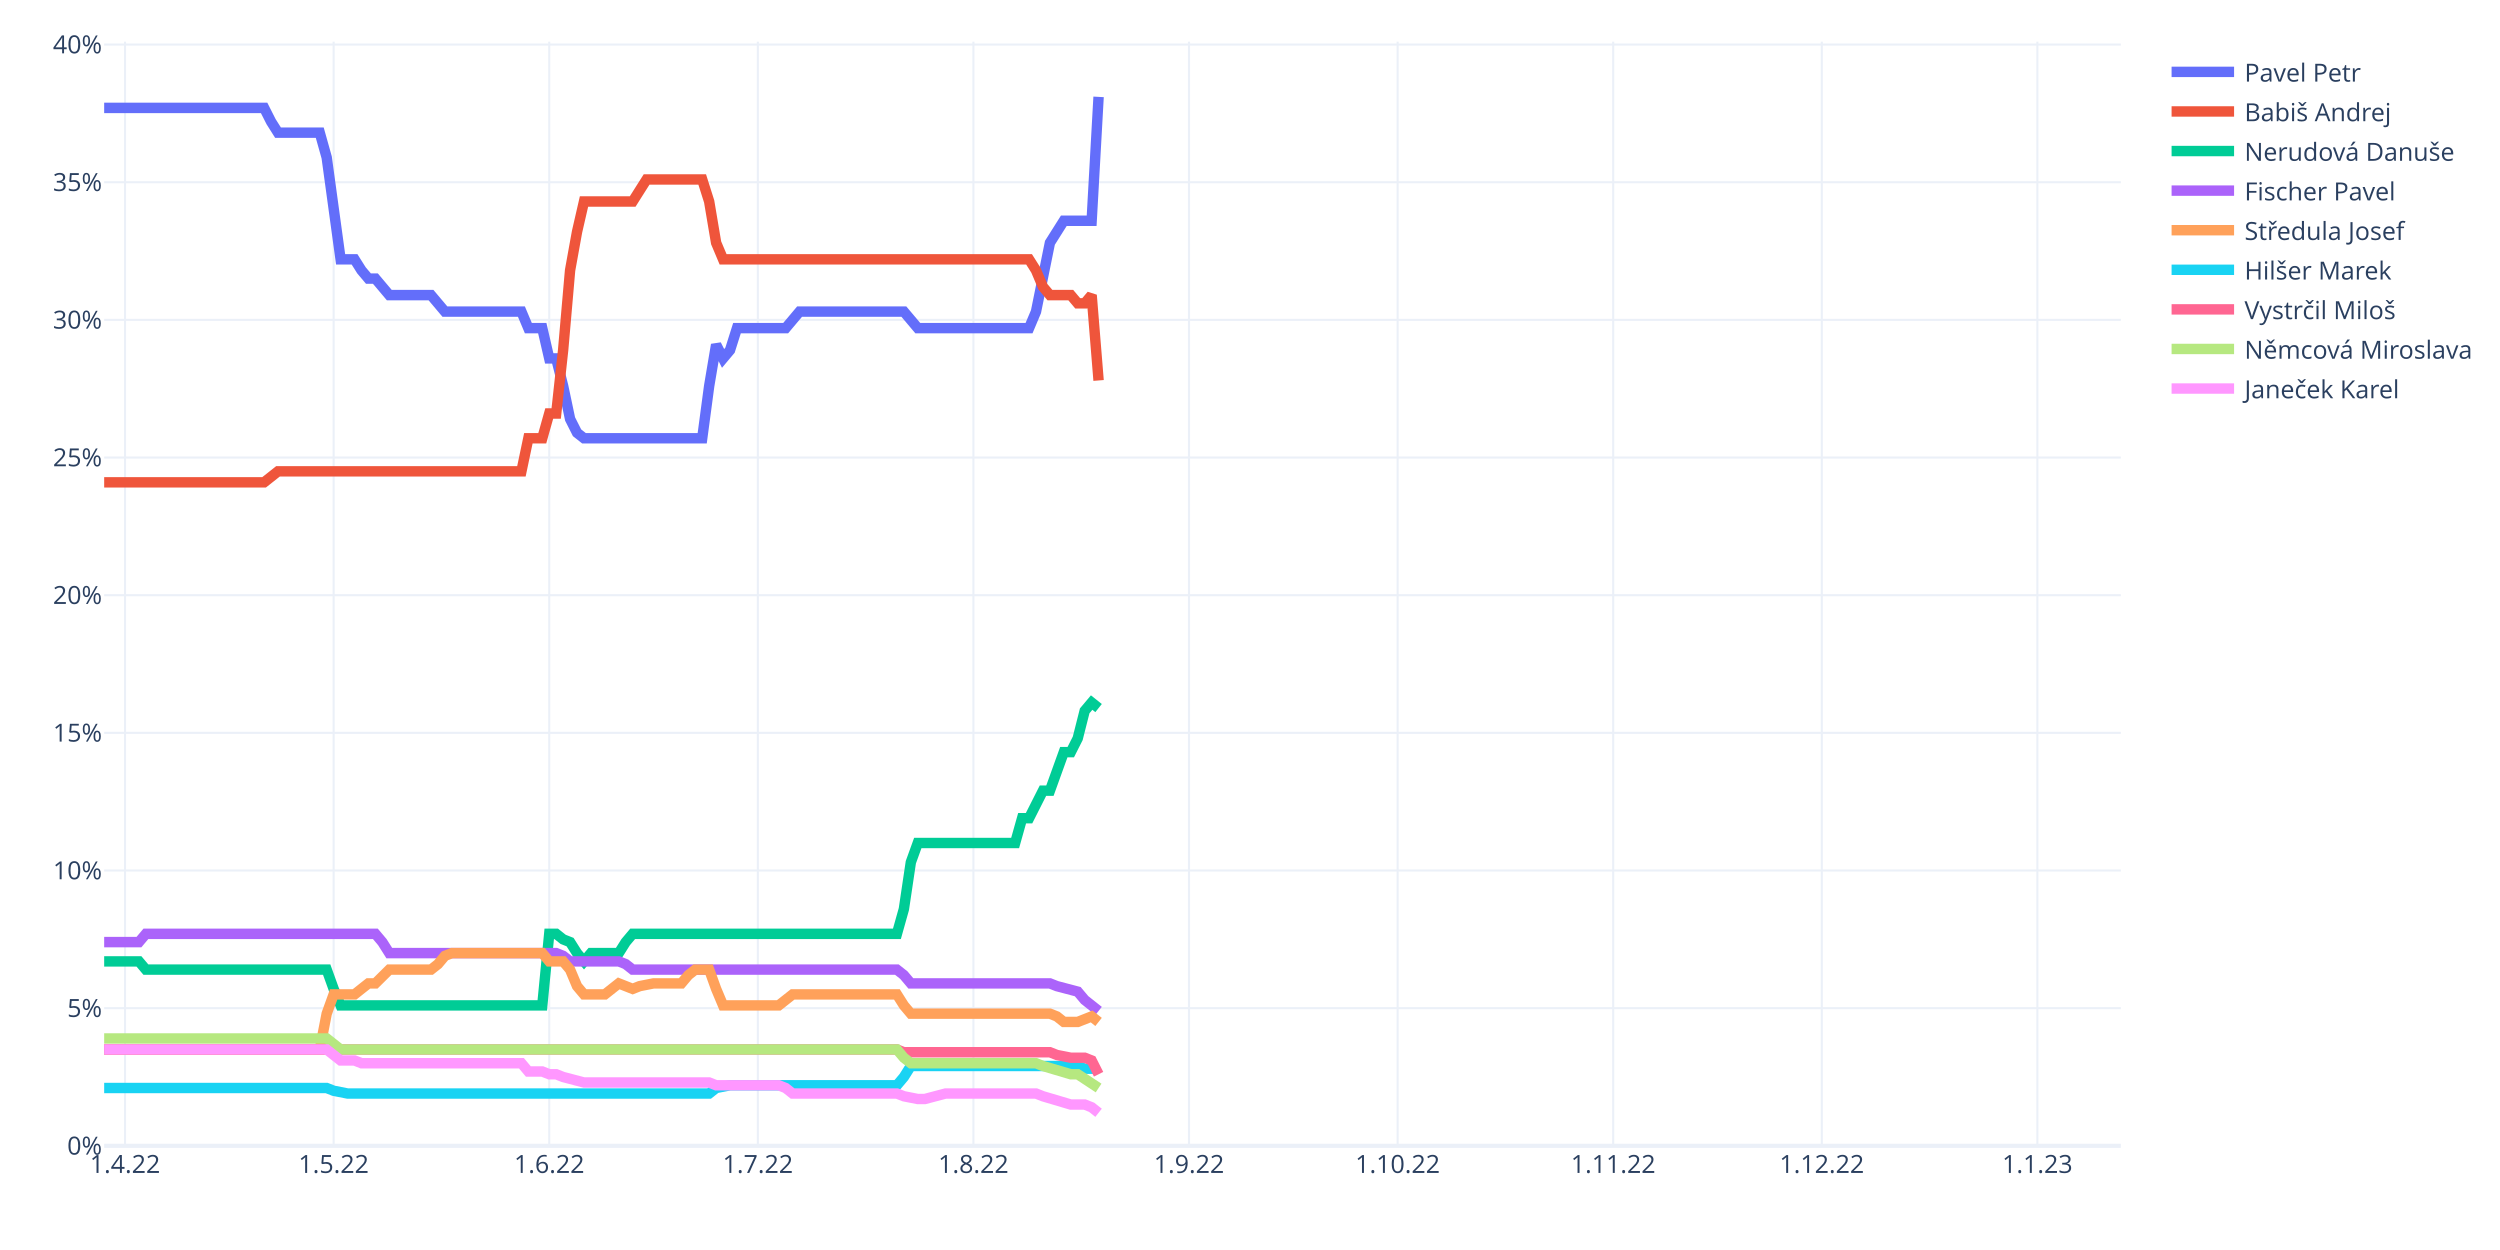
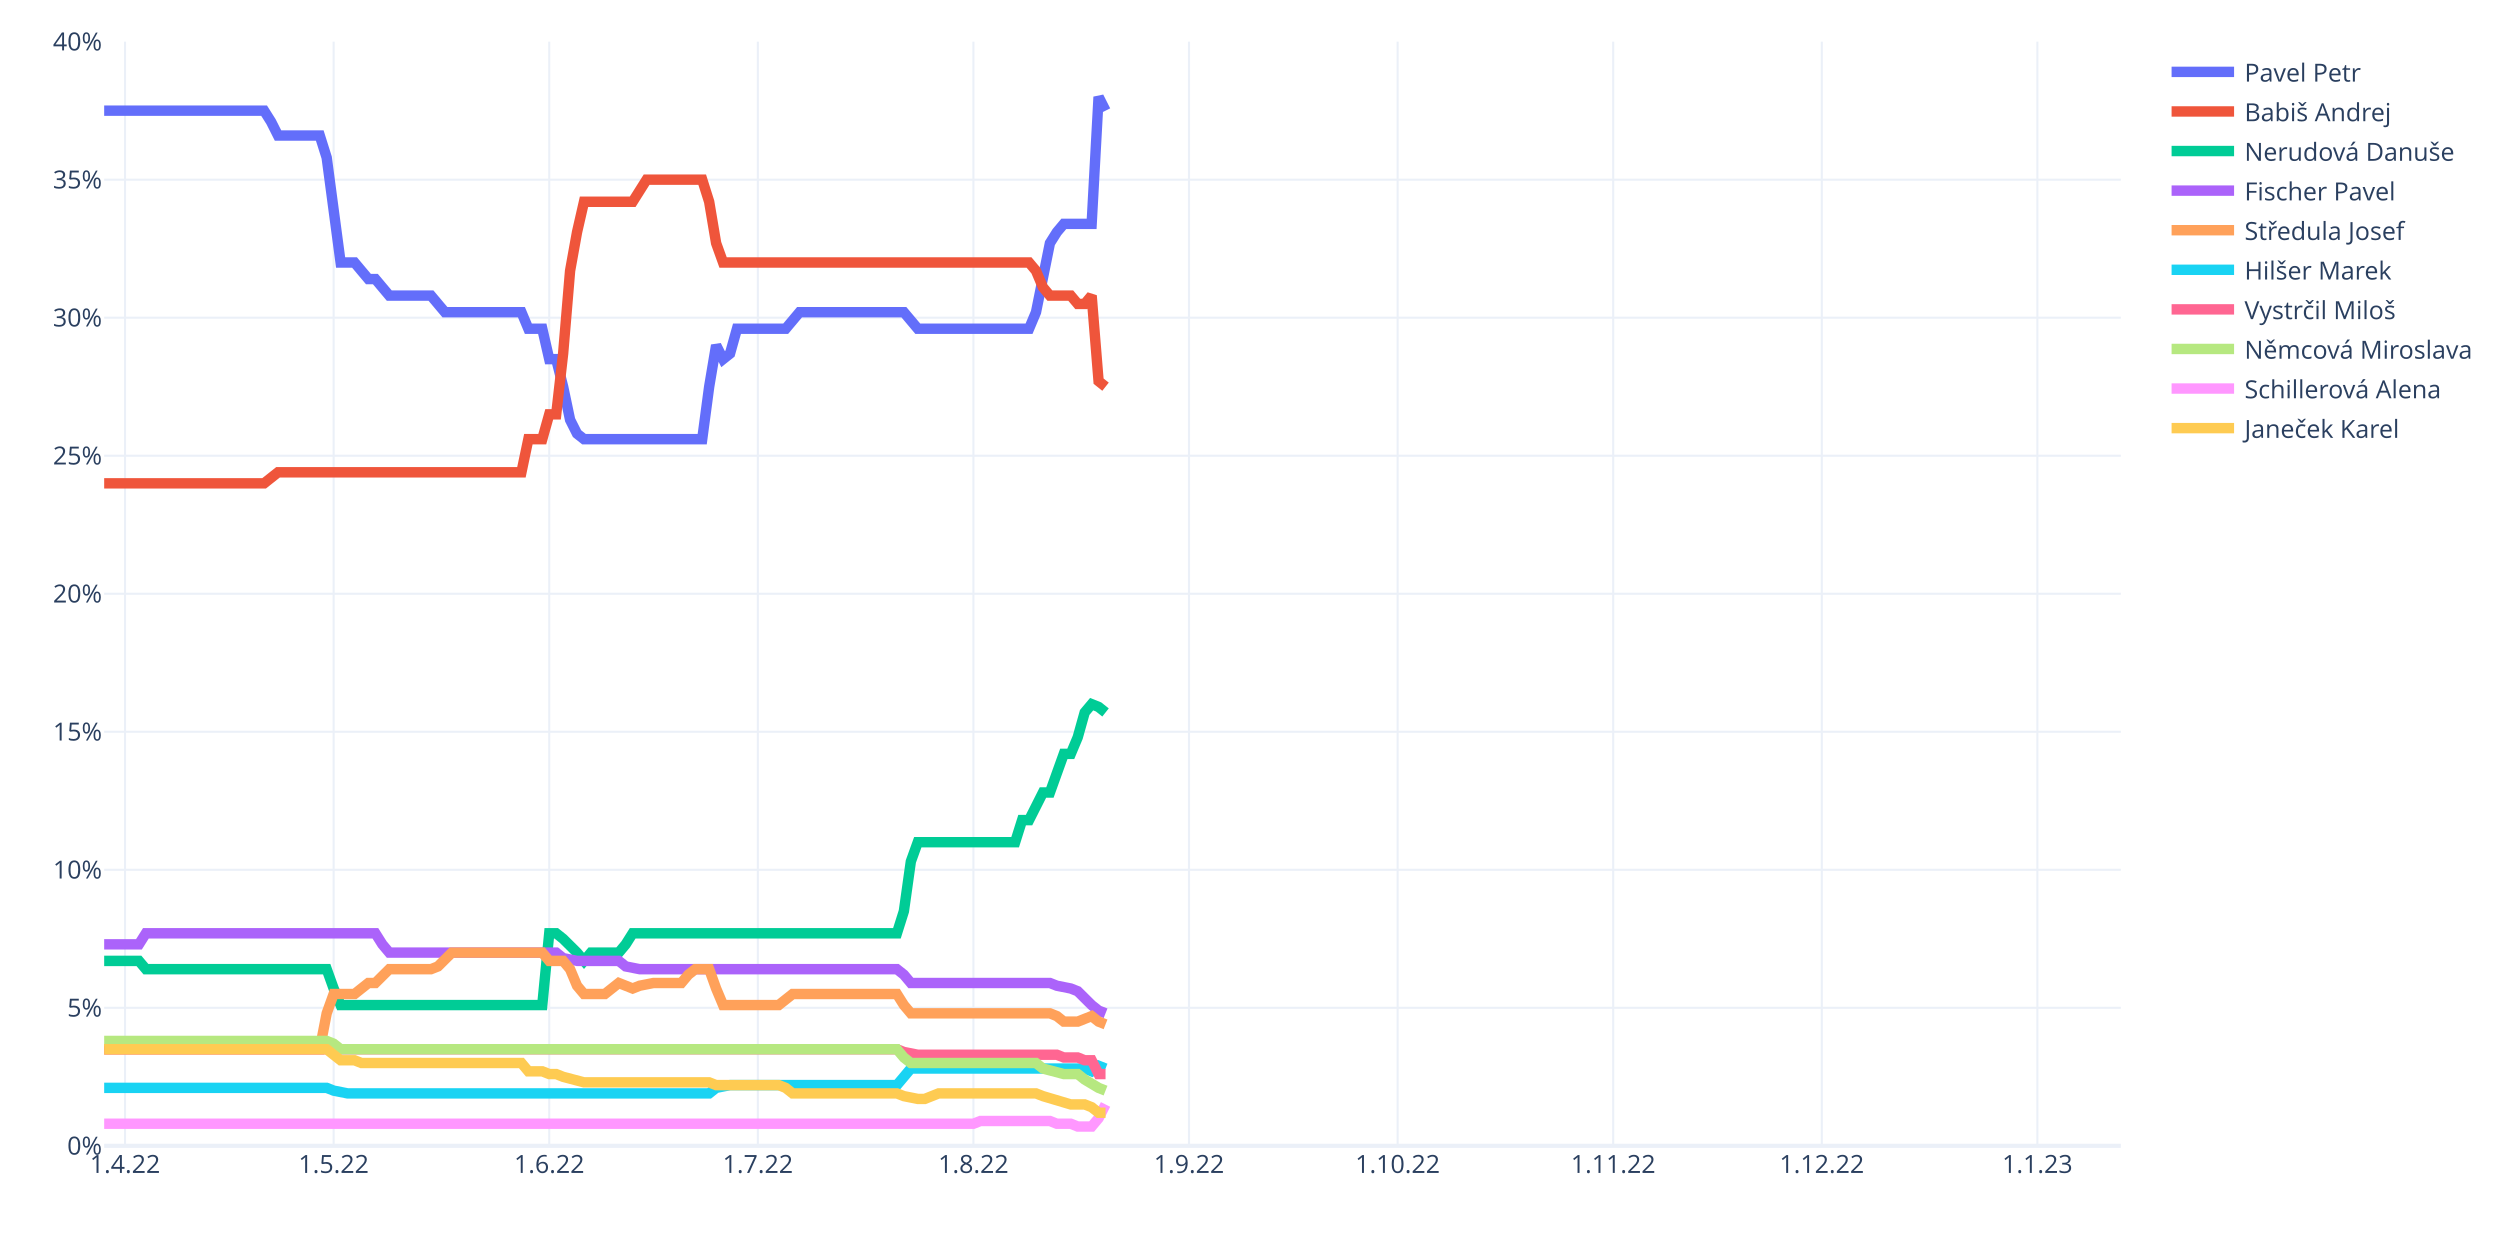
<svg xmlns="http://www.w3.org/2000/svg" class="main-svg" width="1200" height="600" style="" viewBox="0 0 1200 600">
  <rect x="0" y="0" width="1200" height="600" style="fill: rgb(255, 255, 255); fill-opacity: 1;" />
-   <defs id="defs-4b2b45">
+   <defs id="defs-1682d9">
    <g class="clips">
-       <clipPath id="clip4b2b45xyplot" class="plotclip">
+       <clipPath id="clip1682d9xyplot" class="plotclip">
        <rect width="968" height="530" />
      </clipPath>
-       <clipPath class="axesclip" id="clip4b2b45x">
+       <clipPath class="axesclip" id="clip1682d9x">
        <rect x="50" y="0" width="968" height="600" />
      </clipPath>
-       <clipPath class="axesclip" id="clip4b2b45y">
+       <clipPath class="axesclip" id="clip1682d9y">
        <rect x="0" y="20" width="1200" height="530" />
      </clipPath>
-       <clipPath class="axesclip" id="clip4b2b45xy">
+       <clipPath class="axesclip" id="clip1682d9xy">
        <rect x="50" y="20" width="968" height="530" />
      </clipPath>
    </g>
    <g class="gradients" />
    <g class="patterns" />
  </defs>
  <g class="bglayer" />
  <g class="layer-below">
    <g class="imagelayer" />
    <g class="shapelayer" />
  </g>
  <g class="cartesianlayer">
    <g class="subplot xy">
      <g class="layer-subplot">
        <g class="shapelayer" />
        <g class="imagelayer" />
      </g>
      <g class="minor-gridlayer">
        <g class="x" />
        <g class="y" />
      </g>
      <g class="gridlayer">
        <g class="x">
          <path class="xgrid crisp" transform="translate(60.01,0)" d="M0,20v530" style="stroke: rgb(235, 240, 248); stroke-opacity: 1; stroke-width: 1px;" />
          <path class="xgrid crisp" transform="translate(160.15,0)" d="M0,20v530" style="stroke: rgb(235, 240, 248); stroke-opacity: 1; stroke-width: 1px;" />
          <path class="xgrid crisp" transform="translate(263.63,0)" d="M0,20v530" style="stroke: rgb(235, 240, 248); stroke-opacity: 1; stroke-width: 1px;" />
          <path class="xgrid crisp" transform="translate(363.77,0)" d="M0,20v530" style="stroke: rgb(235, 240, 248); stroke-opacity: 1; stroke-width: 1px;" />
          <path class="xgrid crisp" transform="translate(467.24,0)" d="M0,20v530" style="stroke: rgb(235, 240, 248); stroke-opacity: 1; stroke-width: 1px;" />
          <path class="xgrid crisp" transform="translate(570.72,0)" d="M0,20v530" style="stroke: rgb(235, 240, 248); stroke-opacity: 1; stroke-width: 1px;" />
          <path class="xgrid crisp" transform="translate(670.86,0)" d="M0,20v530" style="stroke: rgb(235, 240, 248); stroke-opacity: 1; stroke-width: 1px;" />
          <path class="xgrid crisp" transform="translate(774.33,0)" d="M0,20v530" style="stroke: rgb(235, 240, 248); stroke-opacity: 1; stroke-width: 1px;" />
          <path class="xgrid crisp" transform="translate(874.47,0)" d="M0,20v530" style="stroke: rgb(235, 240, 248); stroke-opacity: 1; stroke-width: 1px;" />
          <path class="xgrid crisp" transform="translate(977.94,0)" d="M0,20v530" style="stroke: rgb(235, 240, 248); stroke-opacity: 1; stroke-width: 1px;" />
        </g>
        <g class="y">
-           <path class="ygrid crisp" transform="translate(0,483.92)" d="M50,0h968" style="stroke: rgb(235, 240, 248); stroke-opacity: 1; stroke-width: 1px;" />
-           <path class="ygrid crisp" transform="translate(0,417.85)" d="M50,0h968" style="stroke: rgb(235, 240, 248); stroke-opacity: 1; stroke-width: 1px;" />
-           <path class="ygrid crisp" transform="translate(0,351.77)" d="M50,0h968" style="stroke: rgb(235, 240, 248); stroke-opacity: 1; stroke-width: 1px;" />
-           <path class="ygrid crisp" transform="translate(0,285.7)" d="M50,0h968" style="stroke: rgb(235, 240, 248); stroke-opacity: 1; stroke-width: 1px;" />
-           <path class="ygrid crisp" transform="translate(0,219.62)" d="M50,0h968" style="stroke: rgb(235, 240, 248); stroke-opacity: 1; stroke-width: 1px;" />
-           <path class="ygrid crisp" transform="translate(0,153.54)" d="M50,0h968" style="stroke: rgb(235, 240, 248); stroke-opacity: 1; stroke-width: 1px;" />
-           <path class="ygrid crisp" transform="translate(0,87.47)" d="M50,0h968" style="stroke: rgb(235, 240, 248); stroke-opacity: 1; stroke-width: 1px;" />
-           <path class="ygrid crisp" transform="translate(0,21.39)" d="M50,0h968" style="stroke: rgb(235, 240, 248); stroke-opacity: 1; stroke-width: 1px;" />
+           <path class="ygrid crisp" transform="translate(0,483.75)" d="M50,0h968" style="stroke: rgb(235, 240, 248); stroke-opacity: 1; stroke-width: 1px;" />
+           <path class="ygrid crisp" transform="translate(0,417.5)" d="M50,0h968" style="stroke: rgb(235, 240, 248); stroke-opacity: 1; stroke-width: 1px;" />
+           <path class="ygrid crisp" transform="translate(0,351.25)" d="M50,0h968" style="stroke: rgb(235, 240, 248); stroke-opacity: 1; stroke-width: 1px;" />
+           <path class="ygrid crisp" transform="translate(0,285)" d="M50,0h968" style="stroke: rgb(235, 240, 248); stroke-opacity: 1; stroke-width: 1px;" />
+           <path class="ygrid crisp" transform="translate(0,218.75)" d="M50,0h968" style="stroke: rgb(235, 240, 248); stroke-opacity: 1; stroke-width: 1px;" />
+           <path class="ygrid crisp" transform="translate(0,152.5)" d="M50,0h968" style="stroke: rgb(235, 240, 248); stroke-opacity: 1; stroke-width: 1px;" />
+           <path class="ygrid crisp" transform="translate(0,86.25)" d="M50,0h968" style="stroke: rgb(235, 240, 248); stroke-opacity: 1; stroke-width: 1px;" />
        </g>
      </g>
      <g class="zerolinelayer">
        <path class="yzl zl crisp" transform="translate(0,550)" d="M50,0h968" style="stroke: rgb(235, 240, 248); stroke-opacity: 1; stroke-width: 2px;" />
      </g>
      <path class="xlines-below" />
      <path class="ylines-below" />
      <g class="overlines-below" />
      <g class="xaxislayer-below" />
      <g class="yaxislayer-below" />
      <g class="overaxes-below" />
-       <g class="plot" transform="translate(50,20)" clip-path="url(#clip4b2b45xyplot)">
+       <g class="plot" transform="translate(50,20)" clip-path="url(#clip1682d9xyplot)">
        <g class="scatterlayer mlayer">
-           <g class="trace scatter trace574672" style="stroke-miterlimit: 2; opacity: 1;">
-             <g class="fills" />
-             <g class="errorbars" />
-             <g class="lines">
-               <path class="js-line" d="M0,31.79L76.77,31.79L80.11,38.39L83.45,43.68L86.79,43.68L103.48,43.68L106.81,55.57L113.49,104.47L116.83,104.47L120.17,104.47L123.5,109.76L126.84,113.72L130.18,113.72L136.86,121.65L140.19,121.65L156.88,121.65L160.22,125.61L163.56,129.58L166.9,129.58L200.28,129.58L203.61,137.51L210.29,137.51L213.63,152.04L216.97,152.04L220.3,165.26L223.64,181.12L226.98,187.73L230.32,190.37L233.66,190.37L287.06,190.37L290.4,165.26L293.74,145.44L297.08,152.04L300.41,148.08L303.75,137.51L327.12,137.51L330.46,133.54L333.79,129.58L337.13,129.58L383.86,129.58L387.2,133.54L390.54,137.51L393.88,137.51L443.94,137.51L447.28,129.58L453.96,96.54L457.3,91.25L460.63,85.97L463.97,85.97L473.99,85.97L477.32,26.5" style="vector-effect: non-scaling-stroke; fill: none; stroke: rgb(99, 110, 250); stroke-opacity: 1; stroke-width: 5px; opacity: 1;" />
-             </g>
-             <g class="points" />
-             <g class="text" />
-           </g>
-           <g class="trace scatter trace7a3f68" style="stroke-miterlimit: 2; opacity: 1;">
-             <g class="fills" />
-             <g class="errorbars" />
-             <g class="lines">
-               <path class="js-line" d="M0,211.51L76.77,211.51L80.11,208.87L83.45,206.23L86.79,206.23L200.28,206.23L203.61,190.37L210.29,190.37L213.63,178.48L216.97,178.48L220.3,148.08L223.64,109.76L226.98,91.25L230.32,76.72L233.66,76.72L253.68,76.72L257.02,71.43L260.36,66.15L263.7,66.15L287.06,66.15L290.4,76.72L293.74,96.54L297.08,104.47L443.94,104.47L447.28,109.76L450.62,117.69L453.96,121.65L463.97,121.65L467.31,125.61L470.65,125.61L473.99,121.65L477.32,162.62" style="vector-effect: non-scaling-stroke; fill: none; stroke: rgb(239, 85, 59); stroke-opacity: 1; stroke-width: 5px; opacity: 1;" />
-             </g>
-             <g class="points" />
-             <g class="text" />
-           </g>
-           <g class="trace scatter traceace967" style="stroke-miterlimit: 2; opacity: 1;">
-             <g class="fills" />
-             <g class="errorbars" />
-             <g class="lines">
-               <path class="js-line" d="M0,441.46L16.69,441.46L20.03,445.42L106.81,445.42L110.15,454.67L113.49,462.6L116.83,462.6L210.29,462.6L213.63,428.24L216.97,428.24L220.3,430.89L223.64,432.21L226.98,437.49L230.32,441.46L233.66,437.49L247.01,437.49L250.34,432.21L253.68,428.24L257.02,428.24L380.52,428.24L383.86,416.35L387.2,393.88L390.54,384.63L437.27,384.63L440.61,372.74L443.94,372.74L447.28,366.13L450.62,359.52L453.96,359.52L460.63,341.02L463.97,341.02L467.31,334.41L470.65,321.2L473.99,317.23L477.32,319.88" style="vector-effect: non-scaling-stroke; fill: none; stroke: rgb(0, 204, 150); stroke-opacity: 1; stroke-width: 5px; opacity: 1;" />
-             </g>
-             <g class="points" />
-             <g class="text" />
-           </g>
-           <g class="trace scatter tracea83694" style="stroke-miterlimit: 2; opacity: 1;">
-             <g class="fills" />
-             <g class="errorbars" />
-             <g class="lines">
-               <path class="js-line" d="M0,432.21L16.69,432.21L20.03,428.24L130.18,428.24L133.52,432.21L136.86,437.49L140.19,437.49L216.97,437.49L220.3,438.81L223.64,441.46L226.98,441.46L247.01,441.46L250.34,442.78L253.68,445.42L257.02,445.42L380.52,445.42L383.86,448.07L387.2,452.03L390.54,452.03L453.96,452.03L457.3,453.35L467.31,455.99L470.65,459.96L477.32,465.25" style="vector-effect: non-scaling-stroke; fill: none; stroke: rgb(171, 99, 250); stroke-opacity: 1; stroke-width: 5px; opacity: 1;" />
-             </g>
-             <g class="points" />
-             <g class="text" />
-           </g>
-           <g class="trace scatter trace3cb33e" style="stroke-miterlimit: 2; opacity: 1;">
-             <g class="fills" />
-             <g class="errorbars" />
-             <g class="lines">
-               <path class="js-line" d="M0,483.75L103.48,483.75L106.81,466.57L110.15,457.32L113.49,457.32L120.17,457.32L123.5,454.67L126.84,452.03L130.18,452.03L136.86,445.42L140.19,445.42L156.88,445.42L160.22,442.78L163.56,438.81L166.9,437.49L210.29,437.49L213.63,441.46L220.3,441.46L223.64,445.42L226.98,453.35L230.32,457.32L240.33,457.32L243.67,454.67L247.01,452.03L250.34,453.35L253.68,454.67L257.02,453.35L263.7,452.03L267.03,452.03L277.05,452.03L280.39,448.07L283.72,445.42L287.06,445.42L290.4,445.42L293.74,454.67L297.08,462.6L300.41,462.6L323.78,462.6L327.12,459.96L330.46,457.32L333.79,457.32L380.52,457.32L383.86,462.6L387.2,466.57L390.54,466.57L453.96,466.57L457.3,467.89L460.63,470.53L463.97,470.53L467.31,470.53L470.65,469.21L473.99,467.89L477.32,470.53" style="vector-effect: non-scaling-stroke; fill: none; stroke: rgb(255, 161, 90); stroke-opacity: 1; stroke-width: 5px; opacity: 1;" />
-             </g>
-             <g class="points" />
-             <g class="text" />
-           </g>
-           <g class="trace scatter trace08d651" style="stroke-miterlimit: 2; opacity: 1;">
-             <g class="fills" />
-             <g class="errorbars" />
-             <g class="lines">
-               <path class="js-line" d="M0,502.25L106.81,502.25L110.15,503.57L116.83,504.89L120.17,504.89L290.4,504.89L293.74,502.25L300.41,500.93L303.75,500.93L380.52,500.93L383.86,496.96L387.2,491.68L390.54,491.68L467.31,491.68L470.65,493L473.99,493L477.32,491.68" style="vector-effect: non-scaling-stroke; fill: none; stroke: rgb(25, 211, 243); stroke-opacity: 1; stroke-width: 5px; opacity: 1;" />
-             </g>
-             <g class="points" />
-             <g class="text" />
-           </g>
-           <g class="trace scatter tracee9f107" style="stroke-miterlimit: 2; opacity: 1;">
-             <g class="fills" />
-             <g class="errorbars" />
-             <g class="lines">
-               <path class="js-line" d="M0,483.75L380.52,483.75L383.86,485.07L453.96,485.07L457.3,486.39L463.97,487.71L467.31,487.71L470.65,487.71L473.99,489.03L477.32,495.64" style="vector-effect: non-scaling-stroke; fill: none; stroke: rgb(255, 102, 146); stroke-opacity: 1; stroke-width: 5px; opacity: 1;" />
-             </g>
-             <g class="points" />
-             <g class="text" />
-           </g>
-           <g class="trace scatter traceac63bb" style="stroke-miterlimit: 2; opacity: 1;">
-             <g class="fills" />
-             <g class="errorbars" />
-             <g class="lines">
-               <path class="js-line" d="M0,478.46L106.81,478.46L110.15,481.1L113.49,483.75L116.83,483.75L380.52,483.75L383.86,487.71L387.2,490.35L390.54,490.35L447.28,490.35L450.62,491.68L463.97,495.64L467.31,495.64L477.32,502.25" style="vector-effect: non-scaling-stroke; fill: none; stroke: rgb(182, 232, 128); stroke-opacity: 1; stroke-width: 5px; opacity: 1;" />
-             </g>
-             <g class="points" />
-             <g class="text" />
-           </g>
-           <g class="trace scatter tracec6aeef" style="stroke-miterlimit: 2; opacity: 1;">
-             <g class="fills" />
-             <g class="errorbars" />
-             <g class="lines">
-               <path class="js-line" d="M0,483.75L106.81,483.75L110.15,486.39L113.49,489.03L116.83,489.03L120.17,489.03L123.5,490.35L200.28,490.35L203.61,494.32L210.29,494.32L213.63,495.64L216.97,495.64L220.3,496.96L230.32,499.6L233.66,499.6L290.4,499.6L293.74,500.93L323.78,500.93L327.12,502.25L330.46,504.89L333.79,504.89L380.52,504.89L383.86,506.21L390.54,507.53L393.88,507.53L403.89,504.89L407.23,504.89L447.28,504.89L450.62,506.21L463.97,510.18L467.31,510.18L470.65,510.18L473.99,511.5L477.32,514.14" style="vector-effect: non-scaling-stroke; fill: none; stroke: rgb(255, 151, 255); stroke-opacity: 1; stroke-width: 5px; opacity: 1;" />
+           <g class="trace scatter tracebdd1de" style="stroke-miterlimit: 2; opacity: 1;">
+             <g class="fills" />
+             <g class="errorbars" />
+             <g class="lines">
+               <path class="js-line" d="M0,33.13L76.77,33.13L80.11,38.43L83.45,45.05L86.79,45.05L103.48,45.05L106.81,55.65L113.49,106L116.83,106L120.17,106L123.5,109.98L126.84,113.95L130.18,113.95L136.86,121.9L140.19,121.9L156.88,121.9L160.22,125.88L163.56,129.85L166.9,129.85L200.28,129.85L203.61,137.8L210.29,137.8L213.63,152.38L216.97,152.38L220.3,165.62L223.64,181.52L226.98,188.15L230.32,190.8L233.66,190.8L287.06,190.8L290.4,165.62L293.74,145.75L297.08,152.38L300.41,149.73L303.75,137.8L327.12,137.8L330.46,133.82L333.79,129.85L337.13,129.85L383.86,129.85L387.2,133.82L390.54,137.8L393.88,137.8L443.94,137.8L447.28,129.85L453.96,96.72L457.3,91.42L460.63,87.45L463.97,87.45L473.99,87.45L477.32,26.5L480.66,33.13" style="vector-effect: non-scaling-stroke; fill: none; stroke: rgb(99, 110, 250); stroke-opacity: 1; stroke-width: 5px; opacity: 1;" />
+             </g>
+             <g class="points" />
+             <g class="text" />
+           </g>
+           <g class="trace scatter trace560015" style="stroke-miterlimit: 2; opacity: 1;">
+             <g class="fills" />
+             <g class="errorbars" />
+             <g class="lines">
+               <path class="js-line" d="M0,212L76.77,212L80.11,209.35L83.45,206.7L86.79,206.7L200.28,206.7L203.61,190.8L210.29,190.8L213.63,178.88L216.97,178.88L220.3,149.73L223.64,109.98L226.98,91.42L230.32,76.85L233.66,76.85L253.68,76.85L257.02,71.55L260.36,66.25L263.7,66.25L287.06,66.25L290.4,76.85L293.74,96.72L297.08,106L443.94,106L447.28,109.98L450.62,117.93L453.96,121.9L463.97,121.9L467.31,125.88L470.65,125.88L473.99,121.9L477.32,162.97L480.66,165.62" style="vector-effect: non-scaling-stroke; fill: none; stroke: rgb(239, 85, 59); stroke-opacity: 1; stroke-width: 5px; opacity: 1;" />
+             </g>
+             <g class="points" />
+             <g class="text" />
+           </g>
+           <g class="trace scatter trace948ed4" style="stroke-miterlimit: 2; opacity: 1;">
+             <g class="fills" />
+             <g class="errorbars" />
+             <g class="lines">
+               <path class="js-line" d="M0,441.23L16.69,441.23L20.03,445.2L106.81,445.2L110.15,454.48L113.49,462.43L116.83,462.43L210.29,462.43L213.63,427.98L216.97,427.98L220.3,430.63L226.98,437.25L230.32,441.23L233.66,437.25L236.99,437.25L247.01,437.25L250.34,433.28L253.68,427.98L257.02,427.98L380.52,427.98L383.86,417.38L387.2,393.53L390.54,384.25L437.27,384.25L440.61,373.65L443.94,373.65L447.28,367.03L450.62,360.4L453.96,360.4L460.63,341.85L463.97,341.85L467.31,333.9L470.65,321.98L473.99,318L477.32,319.33L480.66,321.98" style="vector-effect: non-scaling-stroke; fill: none; stroke: rgb(0, 204, 150); stroke-opacity: 1; stroke-width: 5px; opacity: 1;" />
+             </g>
+             <g class="points" />
+             <g class="text" />
+           </g>
+           <g class="trace scatter trace625bc9" style="stroke-miterlimit: 2; opacity: 1;">
+             <g class="fills" />
+             <g class="errorbars" />
+             <g class="lines">
+               <path class="js-line" d="M0,433.28L16.69,433.28L20.03,427.98L130.18,427.98L133.52,433.28L136.86,437.25L140.19,437.25L216.97,437.25L220.3,439.9L226.98,441.23L230.32,441.23L247.01,441.23L250.34,443.88L257.02,445.2L260.36,445.2L380.52,445.2L383.86,447.85L387.2,451.83L390.54,451.83L453.96,451.83L457.3,453.15L463.97,454.48L467.31,455.8L473.99,462.43L477.32,465.08L480.66,466.4" style="vector-effect: non-scaling-stroke; fill: none; stroke: rgb(171, 99, 250); stroke-opacity: 1; stroke-width: 5px; opacity: 1;" />
+             </g>
+             <g class="points" />
+             <g class="text" />
+           </g>
+           <g class="trace scatter trace0393ec" style="stroke-miterlimit: 2; opacity: 1;">
+             <g class="fills" />
+             <g class="errorbars" />
+             <g class="lines">
+               <path class="js-line" d="M0,483.63L103.48,483.63L106.81,466.4L110.15,457.13L113.49,457.13L120.17,457.13L123.5,454.48L126.84,451.83L130.18,451.83L136.86,445.2L140.19,445.2L156.88,445.2L160.22,443.88L166.9,437.25L170.23,437.25L210.29,437.25L213.63,441.23L220.3,441.23L223.64,445.2L226.98,453.15L230.32,457.13L240.33,457.13L243.67,454.48L247.01,451.83L250.34,453.15L253.68,454.48L257.02,453.15L263.7,451.83L267.03,451.83L277.05,451.83L280.39,447.85L283.72,445.2L287.06,445.2L290.4,445.2L293.74,454.48L297.08,462.43L300.41,462.43L323.78,462.43L327.12,459.78L330.46,457.13L333.79,457.13L380.52,457.13L383.86,462.43L387.2,466.4L390.54,466.4L453.96,466.4L457.3,467.73L460.63,470.38L463.97,470.38L467.31,470.38L470.65,469.05L473.99,467.73L477.32,470.38L480.66,471.7" style="vector-effect: non-scaling-stroke; fill: none; stroke: rgb(255, 161, 90); stroke-opacity: 1; stroke-width: 5px; opacity: 1;" />
+             </g>
+             <g class="points" />
+             <g class="text" />
+           </g>
+           <g class="trace scatter trace7dcf43" style="stroke-miterlimit: 2; opacity: 1;">
+             <g class="fills" />
+             <g class="errorbars" />
+             <g class="lines">
+               <path class="js-line" d="M0,502.18L106.81,502.18L110.15,503.5L116.83,504.83L120.17,504.83L290.4,504.83L293.74,502.18L300.41,500.85L303.75,500.85L380.52,500.85L383.86,496.88L387.2,492.9L390.54,492.9L470.65,492.9L473.99,494.23L477.32,491.58L480.66,492.9" style="vector-effect: non-scaling-stroke; fill: none; stroke: rgb(25, 211, 243); stroke-opacity: 1; stroke-width: 5px; opacity: 1;" />
+             </g>
+             <g class="points" />
+             <g class="text" />
+           </g>
+           <g class="trace scatter trace27a374" style="stroke-miterlimit: 2; opacity: 1;">
+             <g class="fills" />
+             <g class="errorbars" />
+             <g class="lines">
+               <path class="js-line" d="M0,483.63L380.52,483.63L383.86,484.95L390.54,486.28L393.88,486.28L457.3,486.28L460.63,487.6L467.31,487.6L470.65,488.93L473.99,488.93L477.32,495.55L480.66,495.55" style="vector-effect: non-scaling-stroke; fill: none; stroke: rgb(255, 102, 146); stroke-opacity: 1; stroke-width: 5px; opacity: 1;" />
+             </g>
+             <g class="points" />
+             <g class="text" />
+           </g>
+           <g class="trace scatter trace623ac1" style="stroke-miterlimit: 2; opacity: 1;">
+             <g class="fills" />
+             <g class="errorbars" />
+             <g class="lines">
+               <path class="js-line" d="M0,479.65L106.81,479.65L110.15,480.98L113.49,483.63L116.83,483.63L380.52,483.63L383.86,487.6L387.2,490.25L390.54,490.25L447.28,490.25L450.62,492.9L460.63,495.55L463.97,495.55L467.31,495.55L470.65,498.2L477.32,502.18L480.66,503.5" style="vector-effect: non-scaling-stroke; fill: none; stroke: rgb(182, 232, 128); stroke-opacity: 1; stroke-width: 5px; opacity: 1;" />
+             </g>
+             <g class="points" />
+             <g class="text" />
+           </g>
+           <g class="trace scatter tracee64485" style="stroke-miterlimit: 2; opacity: 1;">
+             <g class="fills" />
+             <g class="errorbars" />
+             <g class="lines">
+               <path class="js-line" d="M0,519.4L417.24,519.4L420.58,518.08L453.96,518.08L457.3,519.4L463.97,519.4L467.31,520.73L473.99,520.73L477.32,516.75L480.66,510.13" style="vector-effect: non-scaling-stroke; fill: none; stroke: rgb(255, 151, 255); stroke-opacity: 1; stroke-width: 5px; opacity: 1;" />
+             </g>
+             <g class="points" />
+             <g class="text" />
+           </g>
+           <g class="trace scatter tracee4a62d" style="stroke-miterlimit: 2; opacity: 1;">
+             <g class="fills" />
+             <g class="errorbars" />
+             <g class="lines">
+               <path class="js-line" d="M0,483.63L106.81,483.63L110.15,486.28L113.49,488.93L116.83,488.93L120.17,488.93L123.5,490.25L200.28,490.25L203.61,494.23L210.29,494.23L213.63,495.55L216.97,495.55L220.3,496.88L230.32,499.53L233.66,499.53L290.4,499.53L293.74,500.85L323.78,500.85L327.12,502.18L330.46,504.83L333.79,504.83L380.52,504.83L383.86,506.15L390.54,507.48L393.88,507.48L400.55,504.83L403.89,504.83L447.28,504.83L450.62,506.15L463.97,510.13L467.31,510.13L470.65,510.13L473.99,511.45L477.32,514.1L480.66,514.1" style="vector-effect: non-scaling-stroke; fill: none; stroke: rgb(254, 203, 82); stroke-opacity: 1; stroke-width: 5px; opacity: 1;" />
            </g>
            <g class="points" />
            <g class="text" />
          </g>
        </g>
      </g>
      <g class="overplot" />
      <path class="xlines-above crisp" d="M0,0" style="fill: none;" />
      <path class="ylines-above crisp" d="M0,0" style="fill: none;" />
      <g class="overlines-above" />
      <g class="xaxislayer-above">
        <g class="xtick">
          <text text-anchor="middle" x="0" y="563" transform="translate(60.01,0)" style="font-family: 'Open Sans', verdana, arial, sans-serif; font-size: 12px; fill: rgb(42, 63, 95); fill-opacity: 1; white-space: pre; opacity: 1;">1.4.22</text>
        </g>
        <g class="xtick">
          <text text-anchor="middle" x="0" y="563" style="font-family: 'Open Sans', verdana, arial, sans-serif; font-size: 12px; fill: rgb(42, 63, 95); fill-opacity: 1; white-space: pre; opacity: 1;" transform="translate(160.15,0)">1.5.22</text>
        </g>
        <g class="xtick">
          <text text-anchor="middle" x="0" y="563" style="font-family: 'Open Sans', verdana, arial, sans-serif; font-size: 12px; fill: rgb(42, 63, 95); fill-opacity: 1; white-space: pre; opacity: 1;" transform="translate(263.63,0)">1.6.22</text>
        </g>
        <g class="xtick">
          <text text-anchor="middle" x="0" y="563" style="font-family: 'Open Sans', verdana, arial, sans-serif; font-size: 12px; fill: rgb(42, 63, 95); fill-opacity: 1; white-space: pre; opacity: 1;" transform="translate(363.77,0)">1.7.22</text>
        </g>
        <g class="xtick">
          <text text-anchor="middle" x="0" y="563" style="font-family: 'Open Sans', verdana, arial, sans-serif; font-size: 12px; fill: rgb(42, 63, 95); fill-opacity: 1; white-space: pre; opacity: 1;" transform="translate(467.24,0)">1.8.22</text>
        </g>
        <g class="xtick">
          <text text-anchor="middle" x="0" y="563" style="font-family: 'Open Sans', verdana, arial, sans-serif; font-size: 12px; fill: rgb(42, 63, 95); fill-opacity: 1; white-space: pre; opacity: 1;" transform="translate(570.72,0)">1.9.22</text>
        </g>
        <g class="xtick">
          <text text-anchor="middle" x="0" y="563" style="font-family: 'Open Sans', verdana, arial, sans-serif; font-size: 12px; fill: rgb(42, 63, 95); fill-opacity: 1; white-space: pre; opacity: 1;" transform="translate(670.86,0)">1.10.22</text>
        </g>
        <g class="xtick">
          <text text-anchor="middle" x="0" y="563" style="font-family: 'Open Sans', verdana, arial, sans-serif; font-size: 12px; fill: rgb(42, 63, 95); fill-opacity: 1; white-space: pre; opacity: 1;" transform="translate(774.33,0)">1.11.22</text>
        </g>
        <g class="xtick">
          <text text-anchor="middle" x="0" y="563" style="font-family: 'Open Sans', verdana, arial, sans-serif; font-size: 12px; fill: rgb(42, 63, 95); fill-opacity: 1; white-space: pre; opacity: 1;" transform="translate(874.47,0)">1.12.22</text>
        </g>
        <g class="xtick">
          <text text-anchor="middle" x="0" y="563" style="font-family: 'Open Sans', verdana, arial, sans-serif; font-size: 12px; fill: rgb(42, 63, 95); fill-opacity: 1; white-space: pre; opacity: 1;" transform="translate(977.94,0)">1.1.23</text>
        </g>
      </g>
      <g class="yaxislayer-above">
        <g class="ytick">
          <text text-anchor="end" x="49" y="4.2" transform="translate(0,550)" style="font-family: 'Open Sans', verdana, arial, sans-serif; font-size: 12px; fill: rgb(42, 63, 95); fill-opacity: 1; white-space: pre; opacity: 1;">0%</text>
        </g>
        <g class="ytick">
-           <text text-anchor="end" x="49" y="4.2" style="font-family: 'Open Sans', verdana, arial, sans-serif; font-size: 12px; fill: rgb(42, 63, 95); fill-opacity: 1; white-space: pre; opacity: 1;" transform="translate(0,483.92)">5%</text>
-         </g>
-         <g class="ytick">
-           <text text-anchor="end" x="49" y="4.2" style="font-family: 'Open Sans', verdana, arial, sans-serif; font-size: 12px; fill: rgb(42, 63, 95); fill-opacity: 1; white-space: pre; opacity: 1;" transform="translate(0,417.85)">10%</text>
-         </g>
-         <g class="ytick">
-           <text text-anchor="end" x="49" y="4.2" style="font-family: 'Open Sans', verdana, arial, sans-serif; font-size: 12px; fill: rgb(42, 63, 95); fill-opacity: 1; white-space: pre; opacity: 1;" transform="translate(0,351.77)">15%</text>
-         </g>
-         <g class="ytick">
-           <text text-anchor="end" x="49" y="4.2" style="font-family: 'Open Sans', verdana, arial, sans-serif; font-size: 12px; fill: rgb(42, 63, 95); fill-opacity: 1; white-space: pre; opacity: 1;" transform="translate(0,285.7)">20%</text>
-         </g>
-         <g class="ytick">
-           <text text-anchor="end" x="49" y="4.2" style="font-family: 'Open Sans', verdana, arial, sans-serif; font-size: 12px; fill: rgb(42, 63, 95); fill-opacity: 1; white-space: pre; opacity: 1;" transform="translate(0,219.62)">25%</text>
-         </g>
-         <g class="ytick">
-           <text text-anchor="end" x="49" y="4.2" style="font-family: 'Open Sans', verdana, arial, sans-serif; font-size: 12px; fill: rgb(42, 63, 95); fill-opacity: 1; white-space: pre; opacity: 1;" transform="translate(0,153.54)">30%</text>
-         </g>
-         <g class="ytick">
-           <text text-anchor="end" x="49" y="4.2" style="font-family: 'Open Sans', verdana, arial, sans-serif; font-size: 12px; fill: rgb(42, 63, 95); fill-opacity: 1; white-space: pre; opacity: 1;" transform="translate(0,87.47)">35%</text>
-         </g>
-         <g class="ytick">
-           <text text-anchor="end" x="49" y="4.2" style="font-family: 'Open Sans', verdana, arial, sans-serif; font-size: 12px; fill: rgb(42, 63, 95); fill-opacity: 1; white-space: pre; opacity: 1;" transform="translate(0,21.39)">40%</text>
+           <text text-anchor="end" x="49" y="4.2" style="font-family: 'Open Sans', verdana, arial, sans-serif; font-size: 12px; fill: rgb(42, 63, 95); fill-opacity: 1; white-space: pre; opacity: 1;" transform="translate(0,483.75)">5%</text>
+         </g>
+         <g class="ytick">
+           <text text-anchor="end" x="49" y="4.2" style="font-family: 'Open Sans', verdana, arial, sans-serif; font-size: 12px; fill: rgb(42, 63, 95); fill-opacity: 1; white-space: pre; opacity: 1;" transform="translate(0,417.5)">10%</text>
+         </g>
+         <g class="ytick">
+           <text text-anchor="end" x="49" y="4.2" style="font-family: 'Open Sans', verdana, arial, sans-serif; font-size: 12px; fill: rgb(42, 63, 95); fill-opacity: 1; white-space: pre; opacity: 1;" transform="translate(0,351.25)">15%</text>
+         </g>
+         <g class="ytick">
+           <text text-anchor="end" x="49" y="4.2" style="font-family: 'Open Sans', verdana, arial, sans-serif; font-size: 12px; fill: rgb(42, 63, 95); fill-opacity: 1; white-space: pre; opacity: 1;" transform="translate(0,285)">20%</text>
+         </g>
+         <g class="ytick">
+           <text text-anchor="end" x="49" y="4.2" style="font-family: 'Open Sans', verdana, arial, sans-serif; font-size: 12px; fill: rgb(42, 63, 95); fill-opacity: 1; white-space: pre; opacity: 1;" transform="translate(0,218.75)">25%</text>
+         </g>
+         <g class="ytick">
+           <text text-anchor="end" x="49" y="4.2" style="font-family: 'Open Sans', verdana, arial, sans-serif; font-size: 12px; fill: rgb(42, 63, 95); fill-opacity: 1; white-space: pre; opacity: 1;" transform="translate(0,152.5)">30%</text>
+         </g>
+         <g class="ytick">
+           <text text-anchor="end" x="49" y="4.2" style="font-family: 'Open Sans', verdana, arial, sans-serif; font-size: 12px; fill: rgb(42, 63, 95); fill-opacity: 1; white-space: pre; opacity: 1;" transform="translate(0,86.25)">35%</text>
+         </g>
+         <g class="ytick">
+           <text text-anchor="end" x="49" y="4.2" style="font-family: 'Open Sans', verdana, arial, sans-serif; font-size: 12px; fill: rgb(42, 63, 95); fill-opacity: 1; white-space: pre; opacity: 1;" transform="translate(0,20)">40%</text>
        </g>
      </g>
      <g class="overaxes-above" />
    </g>
  </g>
  <g class="polarlayer" />
  <g class="smithlayer" />
  <g class="ternarylayer" />
  <g class="geolayer" />
  <g class="funnelarealayer" />
  <g class="pielayer" />
  <g class="iciclelayer" />
  <g class="treemaplayer" />
  <g class="sunburstlayer" />
  <g class="glimages" />
-   <defs id="topdefs-4b2b45">
+   <defs id="topdefs-1682d9">
    <g class="clips" />
-     <clipPath id="legend4b2b45">
-       <rect width="151" height="181" x="0" y="0" />
+     <clipPath id="legend1682d9">
+       <rect width="151" height="200" x="0" y="0" />
    </clipPath>
  </defs>
  <g class="layer-above">
    <g class="imagelayer" />
    <g class="shapelayer" />
  </g>
  <g class="infolayer">
    <g class="legend" pointer-events="all" transform="translate(1037.36,20)">
-       <rect class="bg" shape-rendering="crispEdges" style="stroke: rgb(68, 68, 68); stroke-opacity: 1; fill: rgb(255, 255, 255); fill-opacity: 1; stroke-width: 0px;" width="151" height="181" x="0" y="0" />
-       <g class="scrollbox" transform="" clip-path="url(#legend4b2b45)">
+       <rect class="bg" shape-rendering="crispEdges" style="stroke: rgb(68, 68, 68); stroke-opacity: 1; fill: rgb(255, 255, 255); fill-opacity: 1; stroke-width: 0px;" width="151" height="200" x="0" y="0" />
+       <g class="scrollbox" transform="" clip-path="url(#legend1682d9)">
        <g class="groups">
          <g class="traces" transform="translate(0,14.5)" style="opacity: 1;">
            <text class="legendtext" text-anchor="start" x="40" y="4.68" style="font-family: 'Open Sans', verdana, arial, sans-serif; font-size: 12px; fill: rgb(42, 63, 95); fill-opacity: 1; white-space: pre;">Pavel Petr</text>
            <g class="layers" style="opacity: 1;">
              <g class="legendfill" />
              <g class="legendlines">
                <path class="js-line" d="M5,0h30" style="fill: none; stroke: rgb(99, 110, 250); stroke-opacity: 1; stroke-width: 5px;" />
              </g>
              <g class="legendsymbols">
                <g class="legendpoints" />
              </g>
            </g>
            <rect class="legendtoggle" x="0" y="-9.5" width="145.703" height="19" style="fill: rgb(0, 0, 0); fill-opacity: 0;" />
          </g>
          <g class="traces" transform="translate(0,33.5)" style="opacity: 1;">
            <text class="legendtext" text-anchor="start" x="40" y="4.68" style="font-family: 'Open Sans', verdana, arial, sans-serif; font-size: 12px; fill: rgb(42, 63, 95); fill-opacity: 1; white-space: pre;">Babiš Andrej</text>
            <g class="layers" style="opacity: 1;">
              <g class="legendfill" />
              <g class="legendlines">
                <path class="js-line" d="M5,0h30" style="fill: none; stroke: rgb(239, 85, 59); stroke-opacity: 1; stroke-width: 5px;" />
              </g>
              <g class="legendsymbols">
                <g class="legendpoints" />
              </g>
            </g>
            <rect class="legendtoggle" x="0" y="-9.5" width="145.703" height="19" style="fill: rgb(0, 0, 0); fill-opacity: 0;" />
          </g>
          <g class="traces" transform="translate(0,52.5)" style="opacity: 1;">
            <text class="legendtext" text-anchor="start" x="40" y="4.68" style="font-family: 'Open Sans', verdana, arial, sans-serif; font-size: 12px; fill: rgb(42, 63, 95); fill-opacity: 1; white-space: pre;">Nerudová Danuše</text>
            <g class="layers" style="opacity: 1;">
              <g class="legendfill" />
              <g class="legendlines">
                <path class="js-line" d="M5,0h30" style="fill: none; stroke: rgb(0, 204, 150); stroke-opacity: 1; stroke-width: 5px;" />
              </g>
              <g class="legendsymbols">
                <g class="legendpoints" />
              </g>
            </g>
            <rect class="legendtoggle" x="0" y="-9.5" width="145.703" height="19" style="fill: rgb(0, 0, 0); fill-opacity: 0;" />
          </g>
          <g class="traces" transform="translate(0,71.5)" style="opacity: 1;">
            <text class="legendtext" text-anchor="start" x="40" y="4.68" style="font-family: 'Open Sans', verdana, arial, sans-serif; font-size: 12px; fill: rgb(42, 63, 95); fill-opacity: 1; white-space: pre;">Fischer Pavel</text>
            <g class="layers" style="opacity: 1;">
              <g class="legendfill" />
              <g class="legendlines">
                <path class="js-line" d="M5,0h30" style="fill: none; stroke: rgb(171, 99, 250); stroke-opacity: 1; stroke-width: 5px;" />
              </g>
              <g class="legendsymbols">
                <g class="legendpoints" />
              </g>
            </g>
            <rect class="legendtoggle" x="0" y="-9.5" width="145.703" height="19" style="fill: rgb(0, 0, 0); fill-opacity: 0;" />
          </g>
          <g class="traces" transform="translate(0,90.5)" style="opacity: 1;">
            <text class="legendtext" text-anchor="start" x="40" y="4.68" style="font-family: 'Open Sans', verdana, arial, sans-serif; font-size: 12px; fill: rgb(42, 63, 95); fill-opacity: 1; white-space: pre;">Středula Josef</text>
            <g class="layers" style="opacity: 1;">
              <g class="legendfill" />
              <g class="legendlines">
                <path class="js-line" d="M5,0h30" style="fill: none; stroke: rgb(255, 161, 90); stroke-opacity: 1; stroke-width: 5px;" />
              </g>
              <g class="legendsymbols">
                <g class="legendpoints" />
              </g>
            </g>
            <rect class="legendtoggle" x="0" y="-9.5" width="145.703" height="19" style="fill: rgb(0, 0, 0); fill-opacity: 0;" />
          </g>
          <g class="traces" transform="translate(0,109.5)" style="opacity: 1;">
            <text class="legendtext" text-anchor="start" x="40" y="4.68" style="font-family: 'Open Sans', verdana, arial, sans-serif; font-size: 12px; fill: rgb(42, 63, 95); fill-opacity: 1; white-space: pre;">Hilšer Marek</text>
            <g class="layers" style="opacity: 1;">
              <g class="legendfill" />
              <g class="legendlines">
                <path class="js-line" d="M5,0h30" style="fill: none; stroke: rgb(25, 211, 243); stroke-opacity: 1; stroke-width: 5px;" />
              </g>
              <g class="legendsymbols">
                <g class="legendpoints" />
              </g>
            </g>
            <rect class="legendtoggle" x="0" y="-9.5" width="145.703" height="19" style="fill: rgb(0, 0, 0); fill-opacity: 0;" />
          </g>
          <g class="traces" transform="translate(0,128.5)" style="opacity: 1;">
            <text class="legendtext" text-anchor="start" x="40" y="4.68" style="font-family: 'Open Sans', verdana, arial, sans-serif; font-size: 12px; fill: rgb(42, 63, 95); fill-opacity: 1; white-space: pre;">Vystrčil Miloš</text>
            <g class="layers" style="opacity: 1;">
              <g class="legendfill" />
              <g class="legendlines">
                <path class="js-line" d="M5,0h30" style="fill: none; stroke: rgb(255, 102, 146); stroke-opacity: 1; stroke-width: 5px;" />
              </g>
              <g class="legendsymbols">
                <g class="legendpoints" />
              </g>
            </g>
            <rect class="legendtoggle" x="0" y="-9.5" width="145.703" height="19" style="fill: rgb(0, 0, 0); fill-opacity: 0;" />
          </g>
          <g class="traces" transform="translate(0,147.5)" style="opacity: 1;">
            <text class="legendtext" text-anchor="start" x="40" y="4.68" style="font-family: 'Open Sans', verdana, arial, sans-serif; font-size: 12px; fill: rgb(42, 63, 95); fill-opacity: 1; white-space: pre;">Němcová Miroslava</text>
            <g class="layers" style="opacity: 1;">
              <g class="legendfill" />
              <g class="legendlines">
                <path class="js-line" d="M5,0h30" style="fill: none; stroke: rgb(182, 232, 128); stroke-opacity: 1; stroke-width: 5px;" />
              </g>
              <g class="legendsymbols">
                <g class="legendpoints" />
              </g>
            </g>
            <rect class="legendtoggle" x="0" y="-9.5" width="145.703" height="19" style="fill: rgb(0, 0, 0); fill-opacity: 0;" />
          </g>
          <g class="traces" transform="translate(0,166.5)" style="opacity: 1;">
+             <text class="legendtext" text-anchor="start" x="40" y="4.68" style="font-family: 'Open Sans', verdana, arial, sans-serif; font-size: 12px; fill: rgb(42, 63, 95); fill-opacity: 1; white-space: pre;">Schillerová Alena</text>
+             <g class="layers" style="opacity: 1;">
+               <g class="legendfill" />
+               <g class="legendlines">
+                 <path class="js-line" d="M5,0h30" style="fill: none; stroke: rgb(255, 151, 255); stroke-opacity: 1; stroke-width: 5px;" />
+               </g>
+               <g class="legendsymbols">
+                 <g class="legendpoints" />
+               </g>
+             </g>
+             <rect class="legendtoggle" x="0" y="-9.5" width="145.703" height="19" style="fill: rgb(0, 0, 0); fill-opacity: 0;" />
+           </g>
+           <g class="traces" transform="translate(0,185.5)" style="opacity: 1;">
            <text class="legendtext" text-anchor="start" x="40" y="4.68" style="font-family: 'Open Sans', verdana, arial, sans-serif; font-size: 12px; fill: rgb(42, 63, 95); fill-opacity: 1; white-space: pre;">Janeček Karel</text>
            <g class="layers" style="opacity: 1;">
              <g class="legendfill" />
              <g class="legendlines">
-                 <path class="js-line" d="M5,0h30" style="fill: none; stroke: rgb(255, 151, 255); stroke-opacity: 1; stroke-width: 5px;" />
+                 <path class="js-line" d="M5,0h30" style="fill: none; stroke: rgb(254, 203, 82); stroke-opacity: 1; stroke-width: 5px;" />
              </g>
              <g class="legendsymbols">
                <g class="legendpoints" />
              </g>
            </g>
            <rect class="legendtoggle" x="0" y="-9.5" width="145.703" height="19" style="fill: rgb(0, 0, 0); fill-opacity: 0;" />
          </g>
        </g>
      </g>
      <rect class="scrollbar" rx="20" ry="3" width="0" height="0" style="fill: rgb(128, 139, 164); fill-opacity: 1;" x="0" y="0" />
    </g>
    <g class="g-gtitle" />
    <g class="g-xtitle" />
    <g class="g-ytitle" />
  </g>
</svg>
